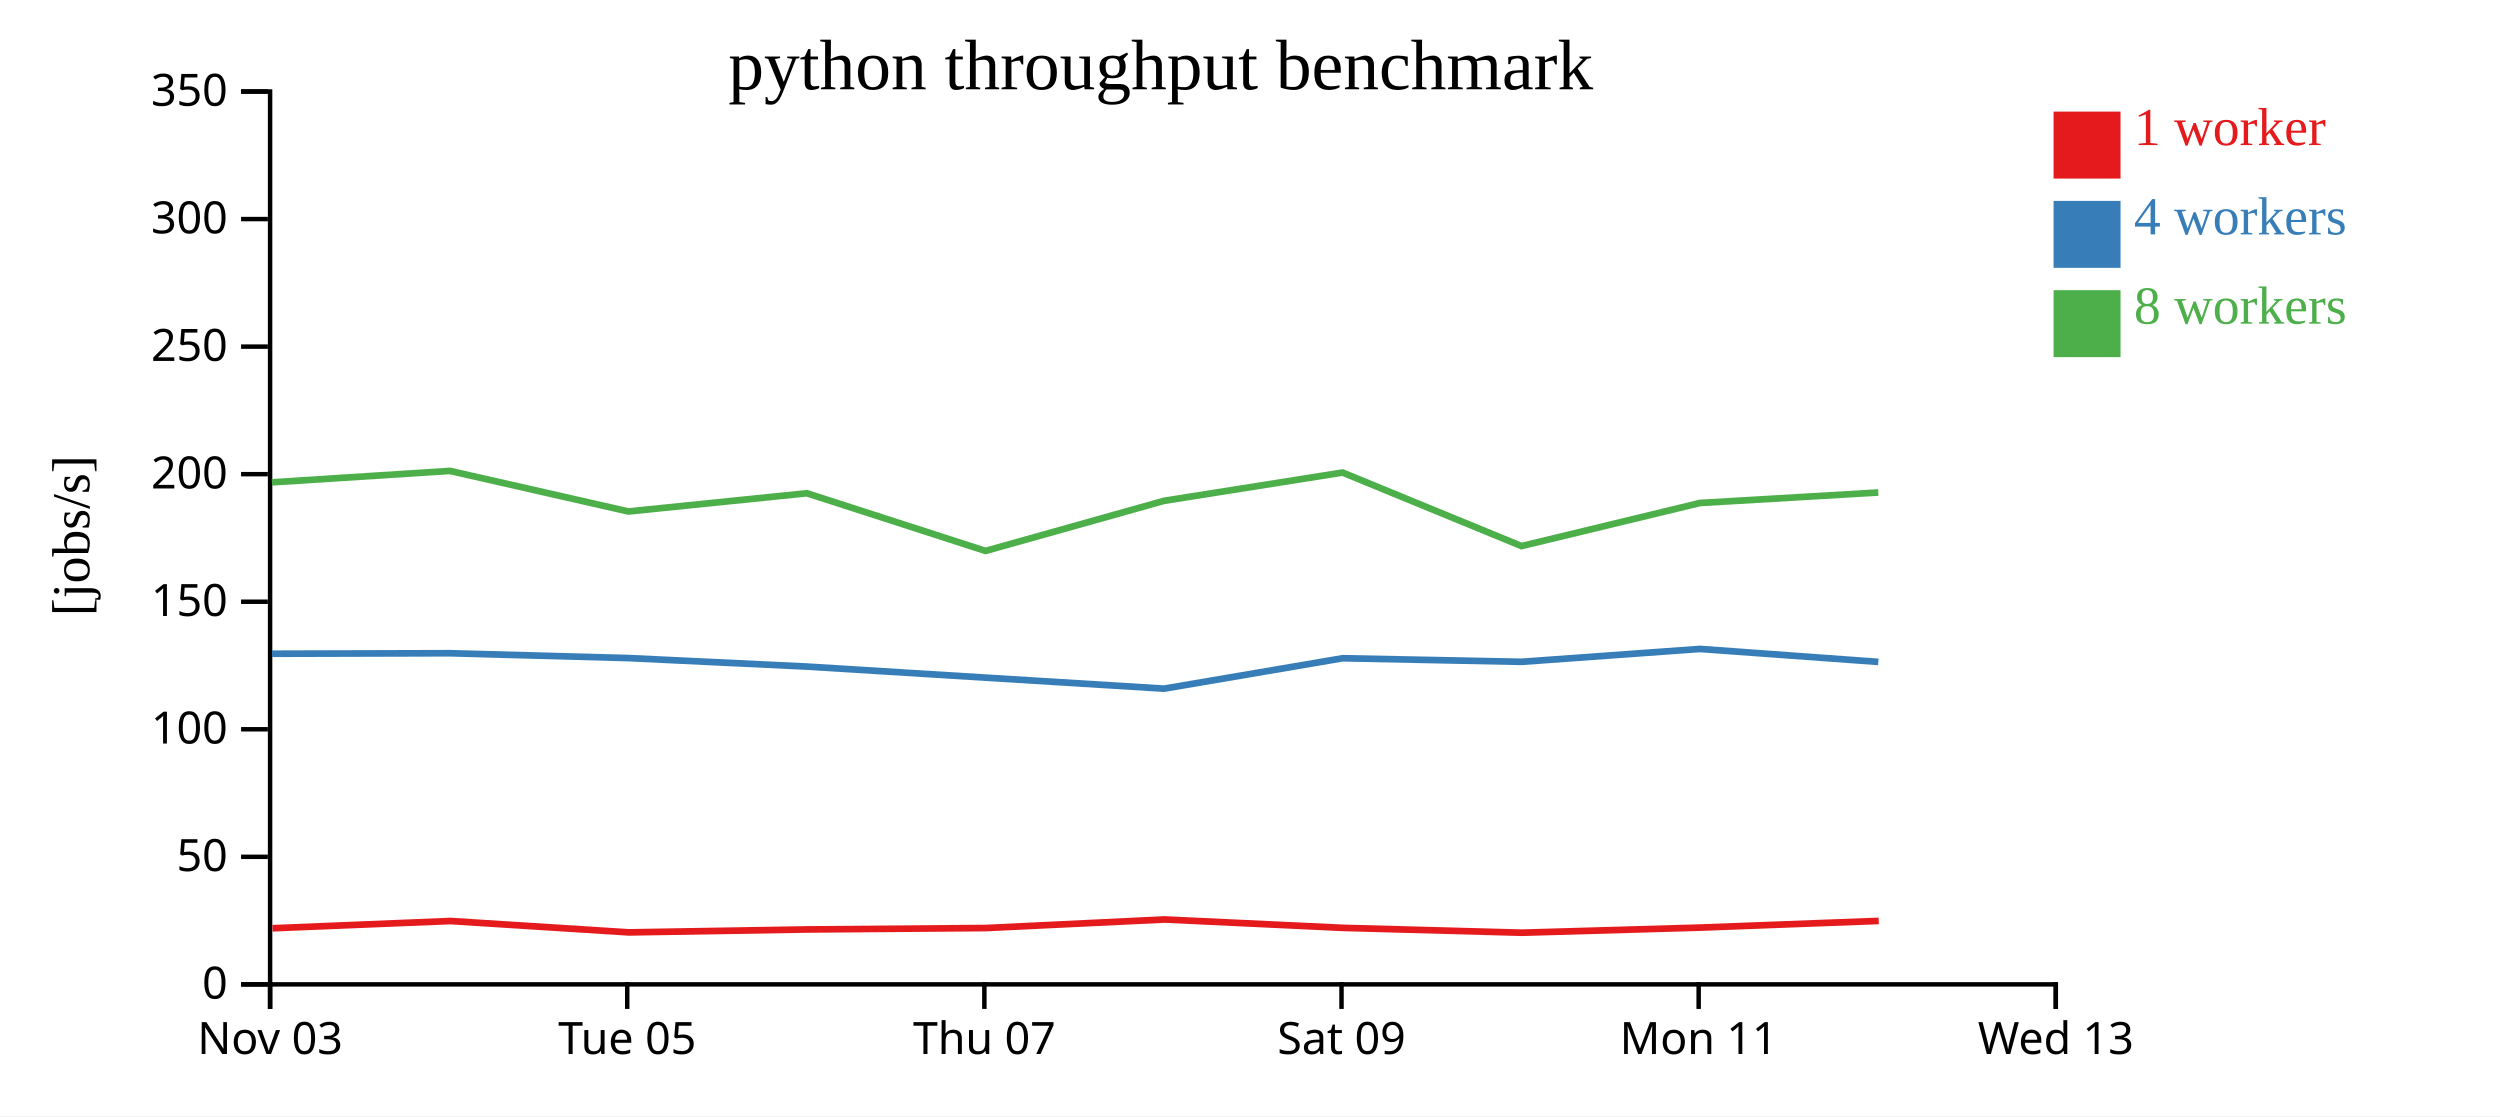
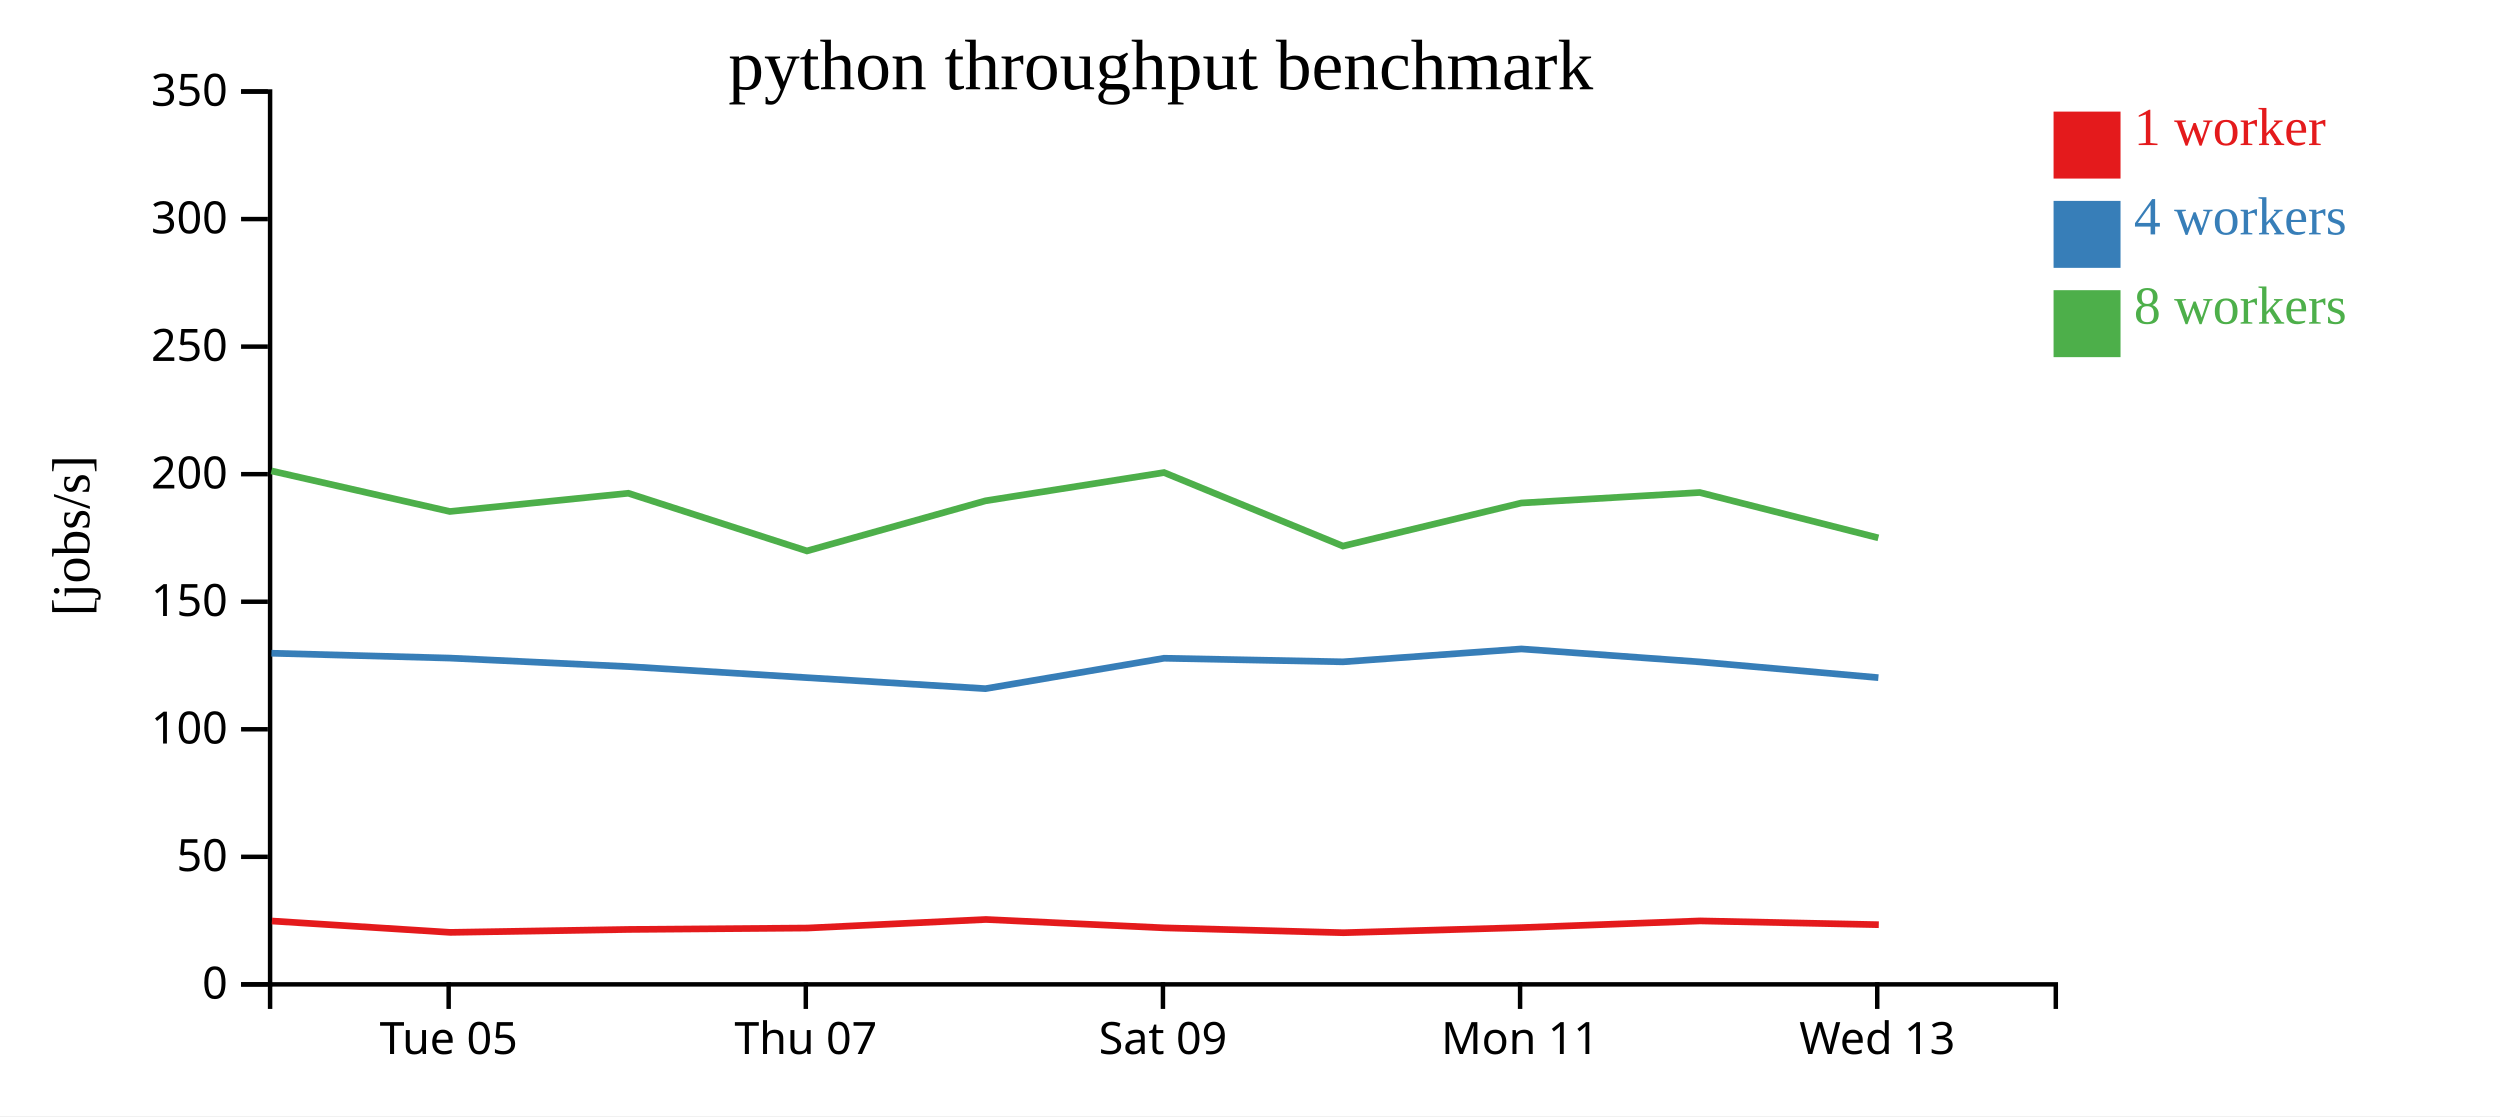
<svg xmlns="http://www.w3.org/2000/svg" width="560" height="250">
  <rect width="100%" height="100%" fill="white" />
  <g transform="translate(60,20)">
    <g transform="translate(0,200)" fill="none" font-size="10" font-family="sans-serif" text-anchor="middle">
      <path class="domain" stroke="currentColor" d="M0.5,6V0.5H400.5V6" />
-       <g class="tick" opacity="1" transform="translate(0.5,0)">
-         <line stroke="currentColor" y2="6" />
-         <text fill="currentColor" y="9" dy="0.71em">Nov 03</text>
-       </g>
-       <g class="tick" opacity="1" transform="translate(80.5,0)">
+       <g class="tick" opacity="1" transform="translate(40.5,0)">
        <line stroke="currentColor" y2="6" />
        <text fill="currentColor" y="9" dy="0.71em">Tue 05</text>
      </g>
-       <g class="tick" opacity="1" transform="translate(160.5,0)">
+       <g class="tick" opacity="1" transform="translate(120.5,0)">
        <line stroke="currentColor" y2="6" />
        <text fill="currentColor" y="9" dy="0.71em">Thu 07</text>
      </g>
-       <g class="tick" opacity="1" transform="translate(240.5,0)">
+       <g class="tick" opacity="1" transform="translate(200.5,0)">
        <line stroke="currentColor" y2="6" />
        <text fill="currentColor" y="9" dy="0.71em">Sat 09</text>
      </g>
-       <g class="tick" opacity="1" transform="translate(320.5,0)">
+       <g class="tick" opacity="1" transform="translate(280.5,0)">
        <line stroke="currentColor" y2="6" />
        <text fill="currentColor" y="9" dy="0.71em">Mon 11</text>
      </g>
-       <g class="tick" opacity="1" transform="translate(400.5,0)">
+       <g class="tick" opacity="1" transform="translate(360.5,0)">
        <line stroke="currentColor" y2="6" />
        <text fill="currentColor" y="9" dy="0.71em">Wed 13</text>
      </g>
    </g>
    <g fill="none" font-size="10" font-family="sans-serif" text-anchor="end">
      <path class="domain" stroke="currentColor" d="M-6,200.5H0.5V0.5H-6" />
      <g class="tick" opacity="1" transform="translate(0,200.5)">
        <line stroke="currentColor" x2="-6" />
        <text fill="currentColor" x="-9" dy="0.32em">0</text>
      </g>
      <g class="tick" opacity="1" transform="translate(0,171.9286)">
        <line stroke="currentColor" x2="-6" />
        <text fill="currentColor" x="-9" dy="0.32em">50</text>
      </g>
      <g class="tick" opacity="1" transform="translate(0,143.3571)">
        <line stroke="currentColor" x2="-6" />
        <text fill="currentColor" x="-9" dy="0.32em">100</text>
      </g>
      <g class="tick" opacity="1" transform="translate(0,114.7857)">
        <line stroke="currentColor" x2="-6" />
        <text fill="currentColor" x="-9" dy="0.32em">150</text>
      </g>
      <g class="tick" opacity="1" transform="translate(0,86.21429)">
        <line stroke="currentColor" x2="-6" />
        <text fill="currentColor" x="-9" dy="0.32em">200</text>
      </g>
      <g class="tick" opacity="1" transform="translate(0,57.64286)">
        <line stroke="currentColor" x2="-6" />
        <text fill="currentColor" x="-9" dy="0.32em">250</text>
      </g>
      <g class="tick" opacity="1" transform="translate(0,29.07143)">
        <line stroke="currentColor" x2="-6" />
        <text fill="currentColor" x="-9" dy="0.32em">300</text>
      </g>
      <g class="tick" opacity="1" transform="translate(0,0.5)">
        <line stroke="currentColor" x2="-6" />
        <text fill="currentColor" x="-9" dy="0.32em">350</text>
      </g>
    </g>
    <text text-anchor="middle" style="font-size: 12px" transform="rotate(-90)" y="-40" x="-100">[jobs/s]</text>
    <text text-anchor="middle" style="font-size: 16px" y="0" x="200">python throughput benchmark</text>
-     <path class="line" fill="none" stroke="#e41a1c" stroke-width="1.5" d="M1.029,187.93L40.907,186.308L80.879,188.854L120.861,188.195L160.86,187.88L200.846,185.964L240.854,187.842L280.928,188.927L320.88,187.781L360.831,186.284" />
-     <path class="line" fill="none" stroke="#377eb8" stroke-width="1.5" d="M0.916,126.438L40.803,126.324L80.759,127.41L120.753,129.314L160.758,131.794L200.745,134.258L240.746,127.447L280.815,128.249L320.789,125.362L360.751,128.267" />
-     <path class="line" fill="none" stroke="#4daf4a" stroke-width="1.5" d="M0.907,88.043L40.797,85.485L80.753,94.57L120.749,90.489L160.754,103.41L200.747,92.183L240.737,85.851L280.816,102.32L320.783,92.669L360.743,90.321" />
+     <path class="line" fill="none" stroke="#e41a1c" stroke-width="1.5" d="M0.907,186.308L40.879,188.854L80.861,188.195L120.86,187.88L160.846,185.964L200.854,187.842L240.928,188.927L280.88,187.781L320.831,186.284L360.849,187.132" />
+     <path class="line" fill="none" stroke="#377eb8" stroke-width="1.5" d="M0.803,126.324L40.759,127.41L80.753,129.314L120.758,131.794L160.745,134.258L200.746,127.447L240.815,128.249L280.789,125.362L320.751,128.267L360.759,131.794" />
+     <path class="line" fill="none" stroke="#4daf4a" stroke-width="1.5" d="M0.797,85.485L40.753,94.57L80.749,90.489L120.754,103.41L160.747,92.183L200.737,85.851L240.816,102.32L280.783,92.669L320.743,90.321L360.751,100.483" />
    <rect class="dot" x="400" y="5" width="15" height="15" style="fill: #e41a1c;" />
    <rect class="dot" x="400" y="25" width="15" height="15" style="fill: #377eb8;" />
    <rect class="dot" x="400" y="45" width="15" height="15" style="fill: #4daf4a;" />
    <text class="label" x="418" y="12.5" style="fill: #e41a1c; alignment-baseline: middle;" text-anchor="left">1 worker</text>
    <text class="label" x="418" y="32.5" style="fill: #377eb8; alignment-baseline: middle;" text-anchor="left">4 workers</text>
    <text class="label" x="418" y="52.5" style="fill: #4daf4a; alignment-baseline: middle;" text-anchor="left">8 workers</text>
  </g>
</svg>
